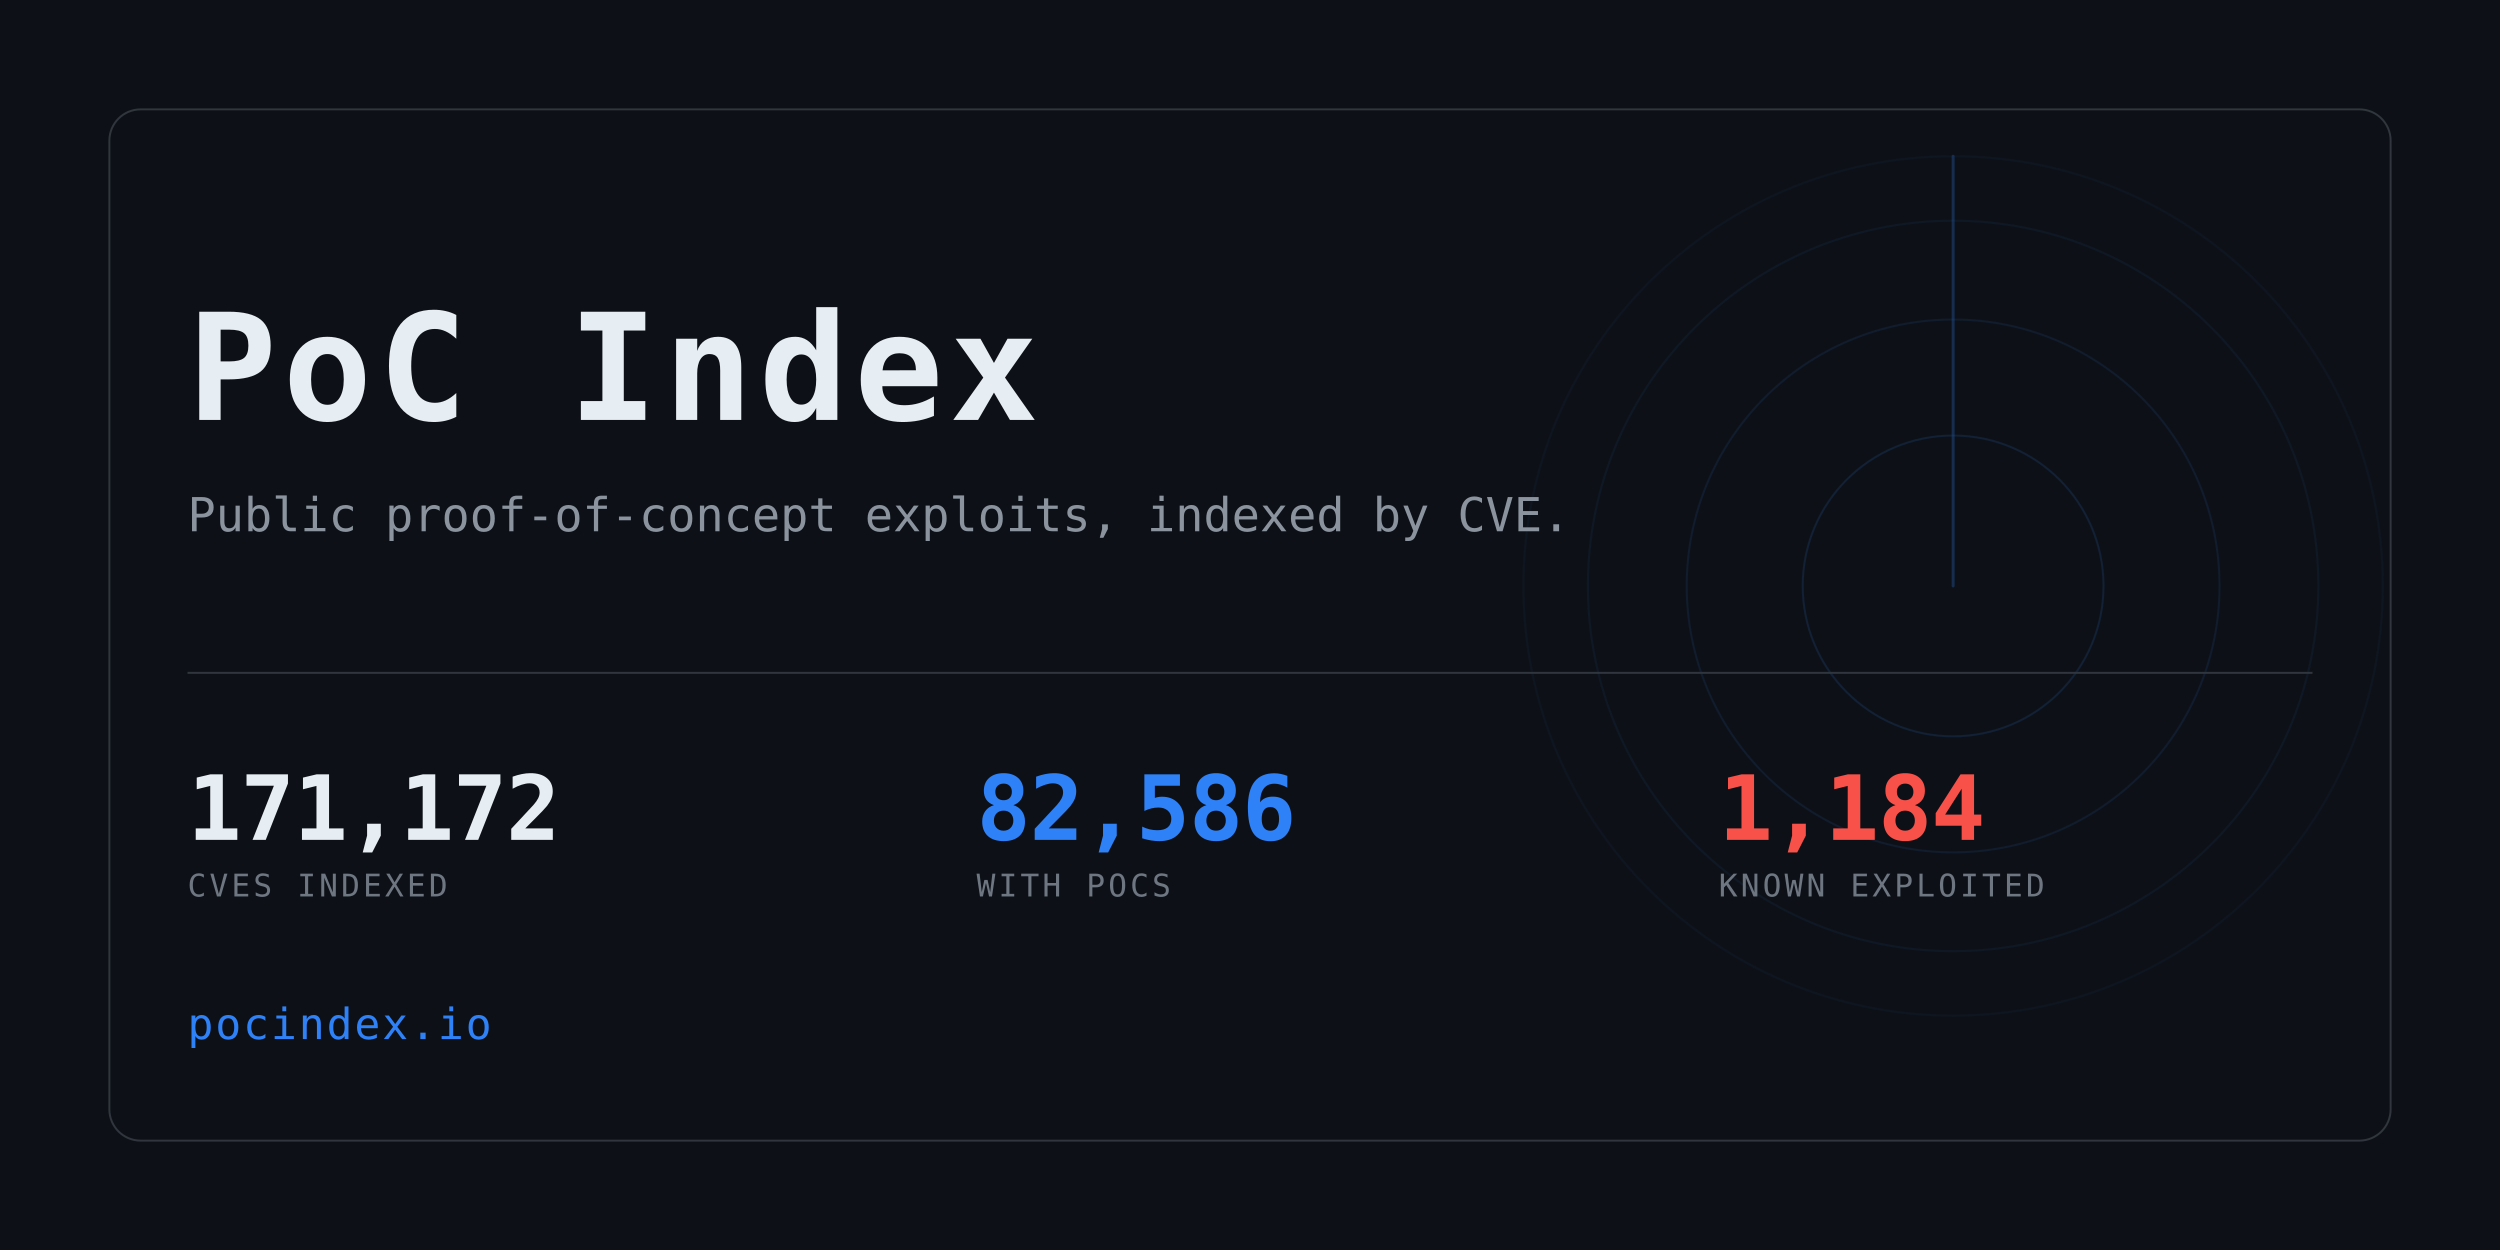
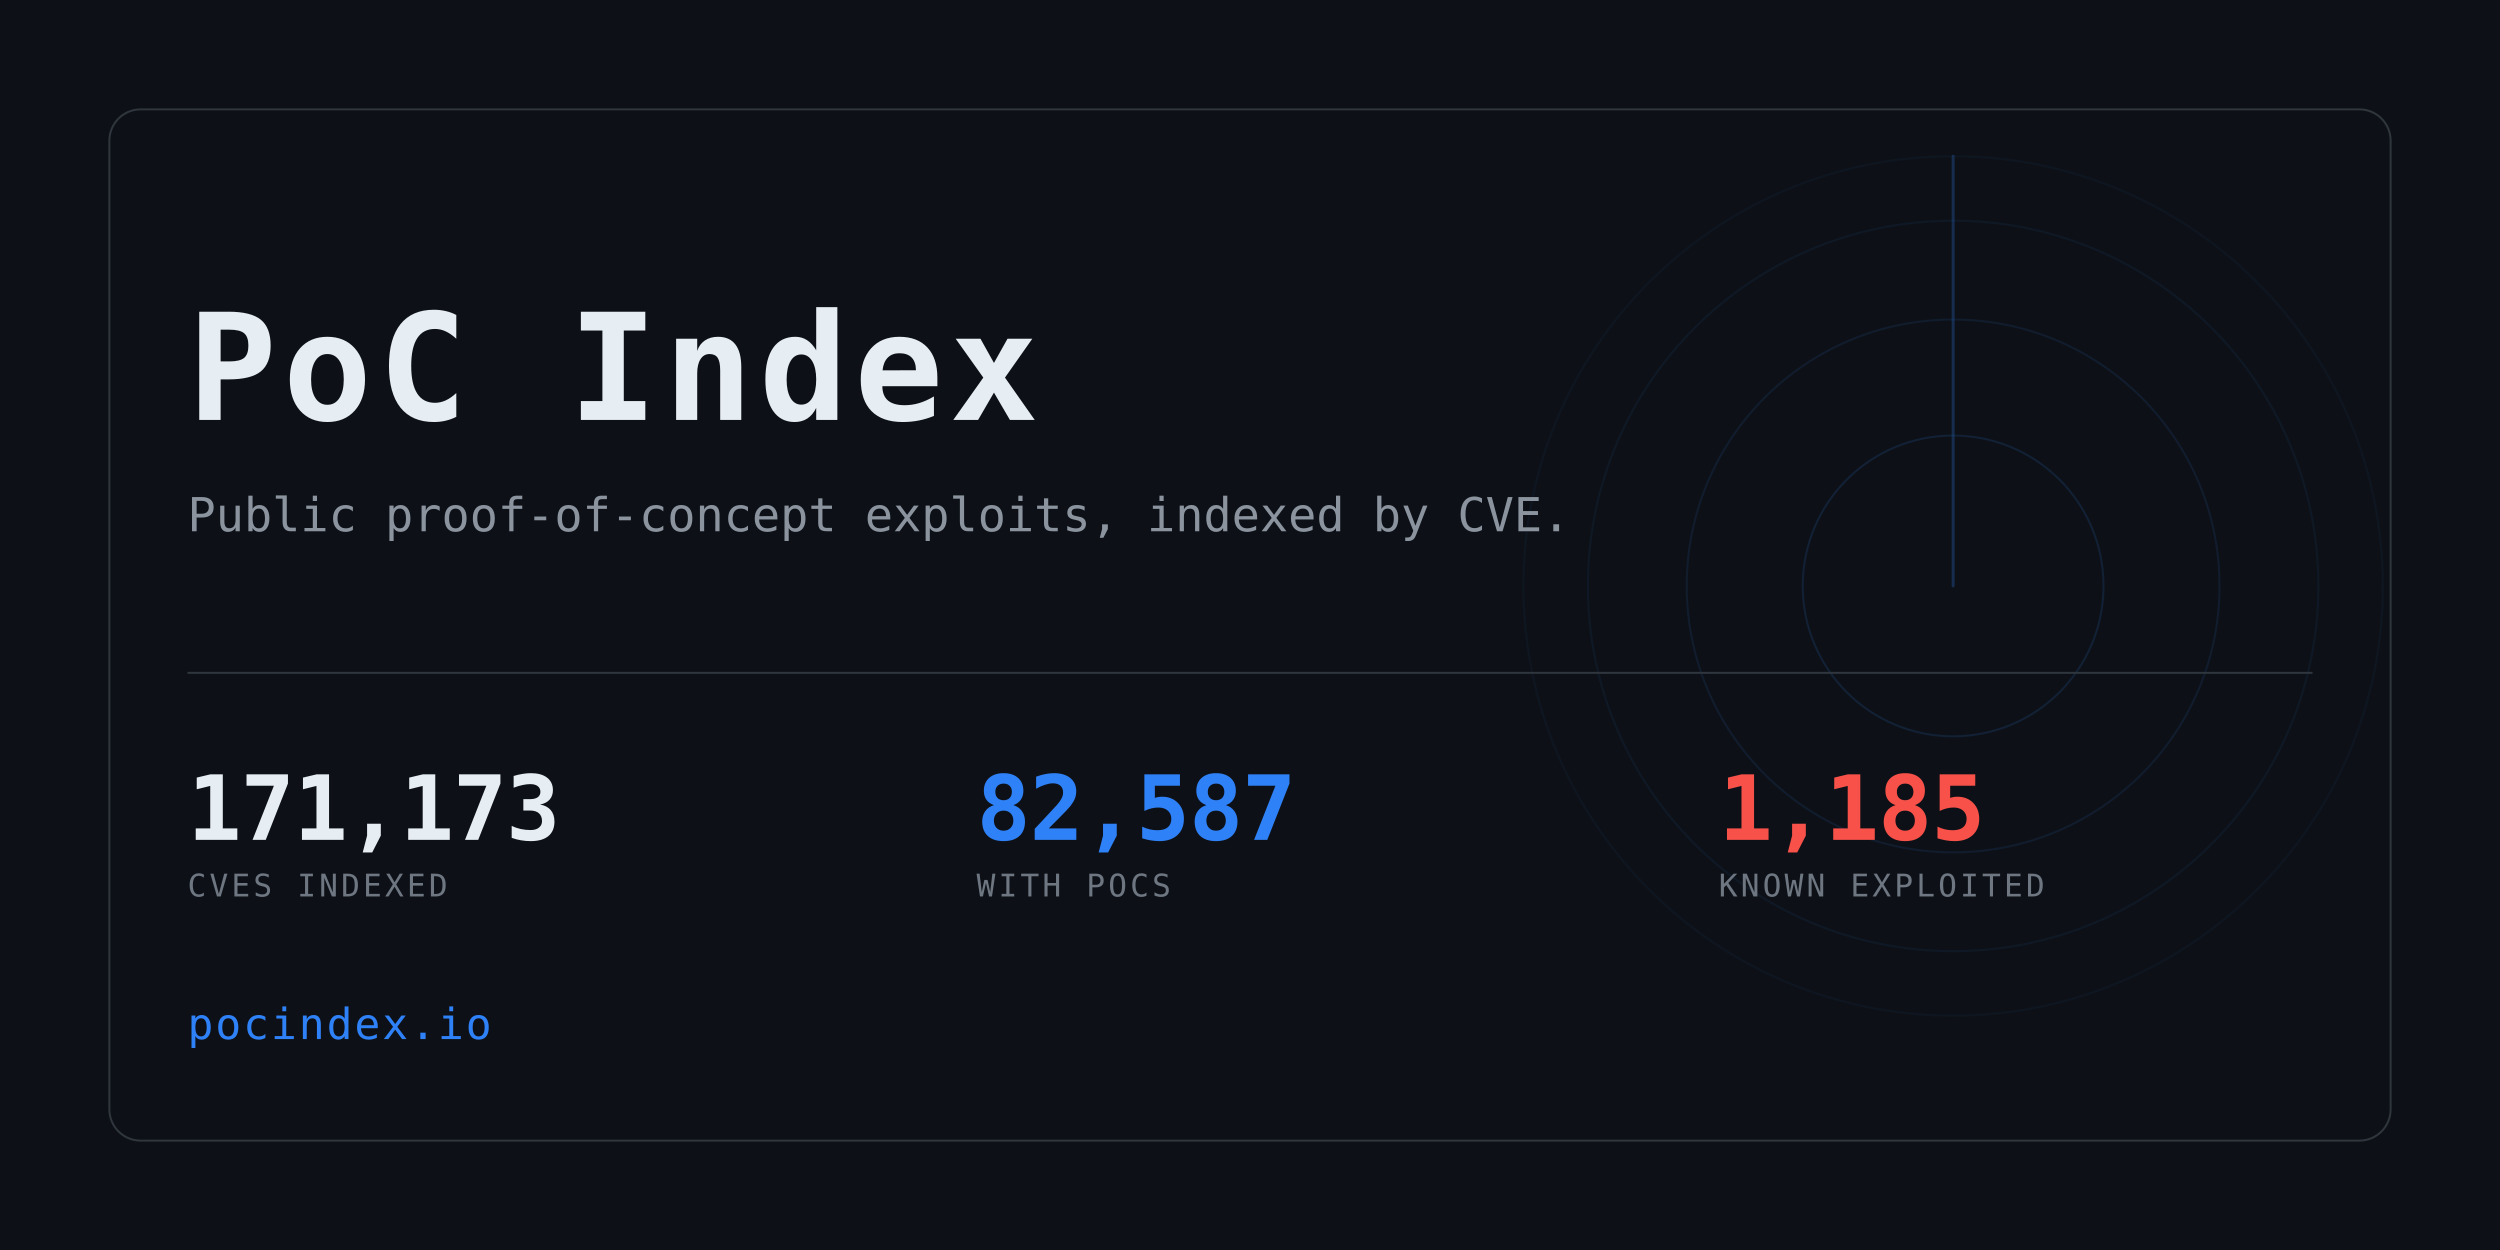
<svg xmlns="http://www.w3.org/2000/svg" width="1280" height="640" viewBox="0 0 1280 640" role="img" aria-label="PoC Index">
  <clipPath id="card">
    <rect x="56" y="56" width="1168" height="528" rx="16" />
  </clipPath>
  <rect width="1280" height="640" fill="#0d1117" />
  <g clip-path="url(#card)" opacity="0.6">
    <g>
      <circle cx="1000" cy="300" r="77.0" fill="none" stroke="#2f81f7" stroke-width="1" opacity="0.234" />
      <circle cx="1000" cy="300" r="136.4" fill="none" stroke="#2f81f7" stroke-width="1" opacity="0.169" />
      <circle cx="1000" cy="300" r="187.0" fill="none" stroke="#2f81f7" stroke-width="1" opacity="0.117" />
      <circle cx="1000" cy="300" r="220.0" fill="none" stroke="#2f81f7" stroke-width="1" opacity="0.078" />
      <line x1="1000" y1="300" x2="1000" y2="80.0" stroke="#2f81f7" stroke-width="1.5" stroke-linecap="round" opacity="0.416">
        <animateTransform attributeName="transform" type="rotate" from="0 1000 300" to="360 1000 300" dur="8s" repeatCount="indefinite" />
      </line>
    </g>
  </g>
  <rect x="56" y="56" width="1168" height="528" rx="16" fill="none" stroke="#30363d" />
  <text x="96" y="215" font-family="ui-monospace,SFMono-Regular,Menlo,Consolas,monospace" font-size="76" font-weight="700" fill="#e6edf3" letter-spacing="3">PoC Index</text>
  <text x="96" y="272" font-family="ui-monospace,SFMono-Regular,Menlo,Consolas,monospace" font-size="24" fill="#8b949e">
    Public proof-of-concept exploits, indexed by CVE.</text>
  <rect x="96" y="344" width="1088" height="1" fill="#30363d" />
-   <text x="96" y="430" font-family="ui-monospace,SFMono-Regular,Menlo,Consolas,monospace" font-size="46" font-weight="700" fill="#e6edf3" letter-spacing="-0.5">171,172</text>
+   <text x="96" y="430" font-family="ui-monospace,SFMono-Regular,Menlo,Consolas,monospace" font-size="46" font-weight="700" fill="#e6edf3" letter-spacing="-0.5">171,173</text>
  <text x="96" y="459" font-family="ui-monospace,SFMono-Regular,Menlo,Consolas,monospace" font-size="16" fill="#6e7681" letter-spacing="1.6">CVES INDEXED</text>
-   <text x="500" y="430" font-family="ui-monospace,SFMono-Regular,Menlo,Consolas,monospace" font-size="46" font-weight="700" fill="#2f81f7" letter-spacing="-0.5">82,586</text>
+   <text x="500" y="430" font-family="ui-monospace,SFMono-Regular,Menlo,Consolas,monospace" font-size="46" font-weight="700" fill="#2f81f7" letter-spacing="-0.5">82,587</text>
  <text x="500" y="459" font-family="ui-monospace,SFMono-Regular,Menlo,Consolas,monospace" font-size="16" fill="#6e7681" letter-spacing="1.6">WITH POCS</text>
-   <text x="880" y="430" font-family="ui-monospace,SFMono-Regular,Menlo,Consolas,monospace" font-size="46" font-weight="700" fill="#f85149" letter-spacing="-0.5">1,184</text>
+   <text x="880" y="430" font-family="ui-monospace,SFMono-Regular,Menlo,Consolas,monospace" font-size="46" font-weight="700" fill="#f85149" letter-spacing="-0.5">1,185</text>
  <text x="880" y="459" font-family="ui-monospace,SFMono-Regular,Menlo,Consolas,monospace" font-size="16" fill="#6e7681" letter-spacing="1.6">KNOWN EXPLOITED</text>
  <text x="96" y="532" font-family="ui-monospace,SFMono-Regular,Menlo,Consolas,monospace" font-size="22" fill="#2f81f7" letter-spacing="1">pocindex.io</text>
</svg>
